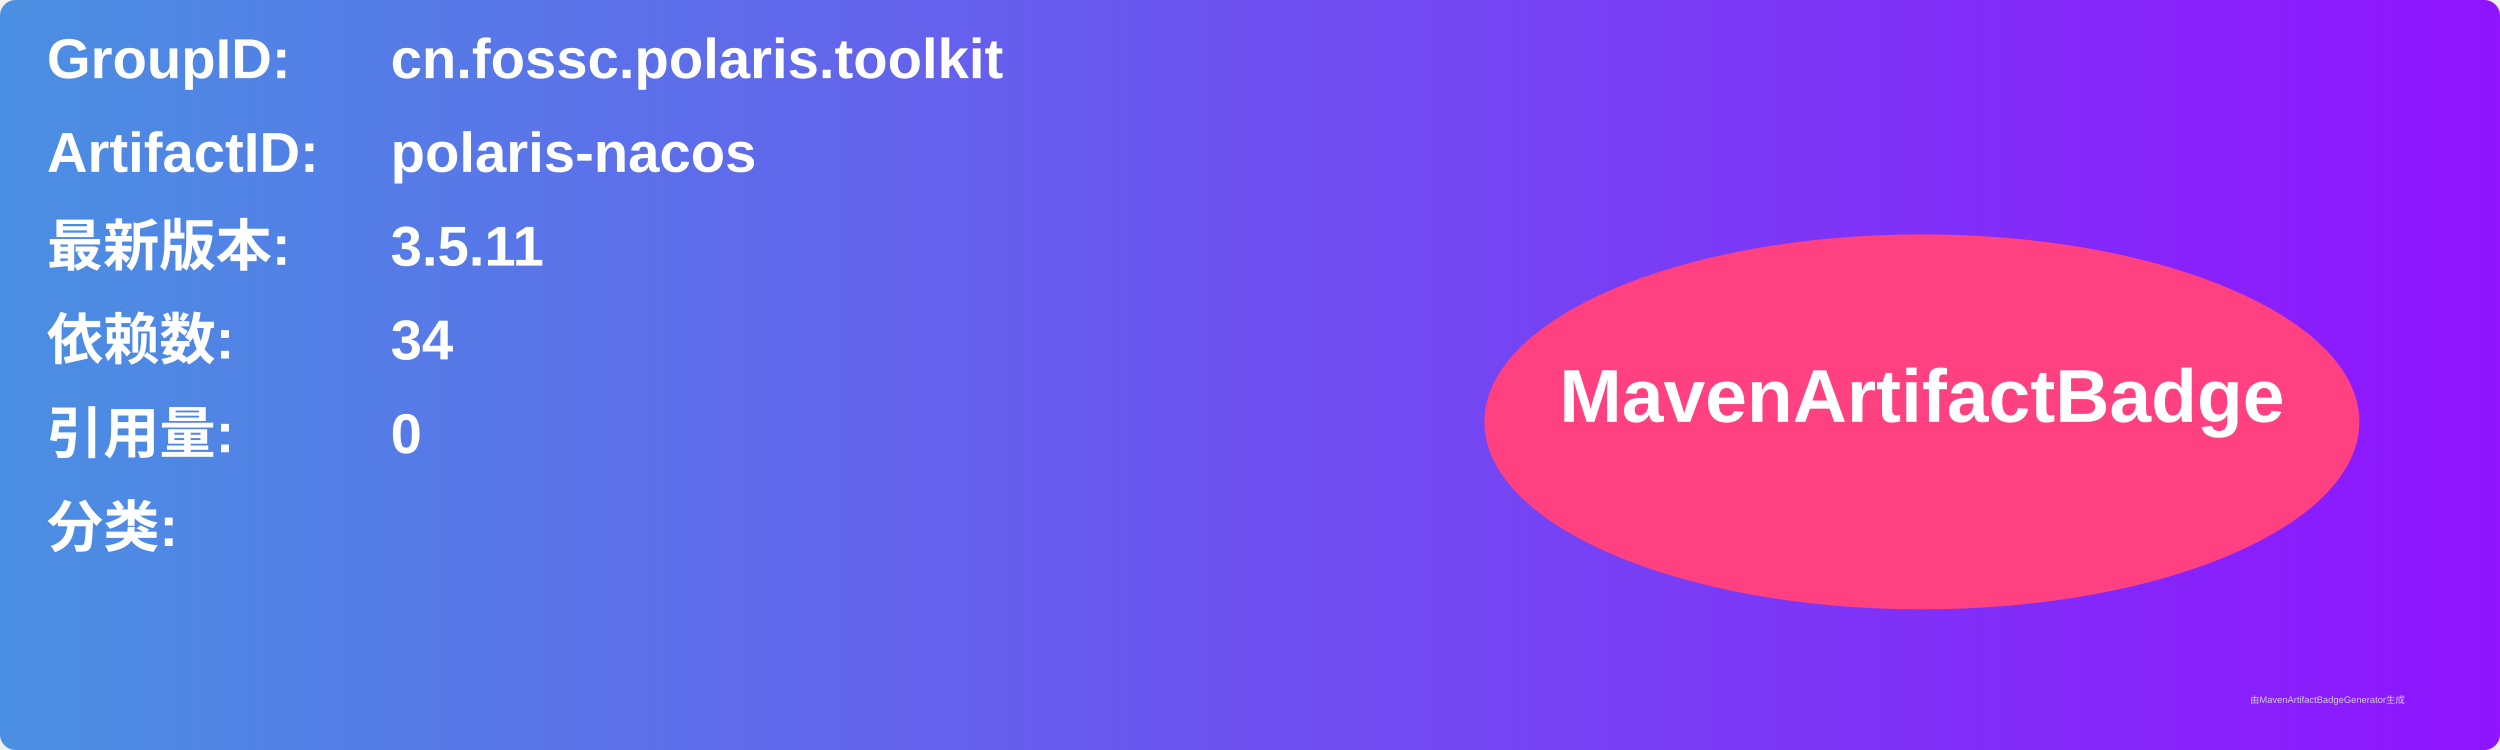
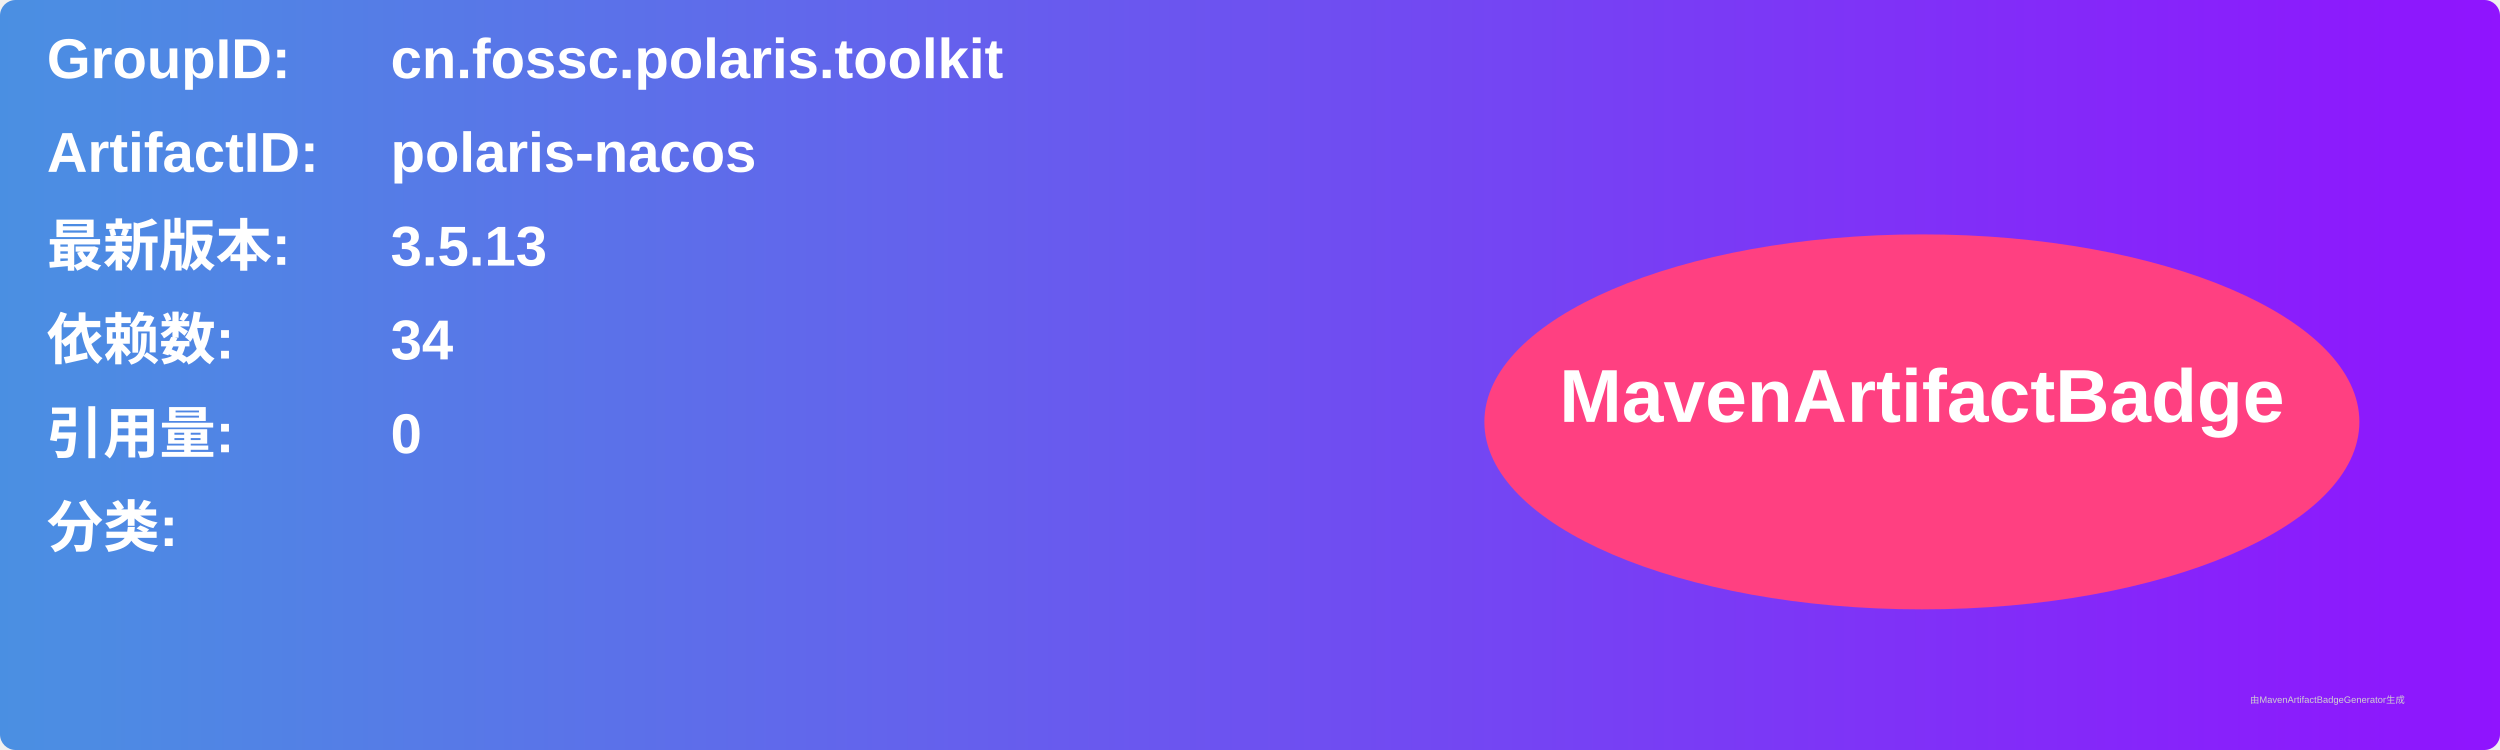
<svg xmlns="http://www.w3.org/2000/svg" width="800" height="240" viewBox="0 0 800 240">
  <linearGradient id="grad" x1="0%" y1="0%" x2="100%" y2="0%">
    <stop offset="0%" stop-color="#4a90e2" />
    <stop offset="100%" stop-color="#9013fe" />
  </linearGradient>
  <rect width="100%" height="100%" rx="5" ry="5" fill="url(#grad)" />
  <g transform="translate(15, 15)">
    <text x="0" y="10" font-family="Arial" font-size="18" fill="white" font-weight="bold" width="260">GroupID:</text>
    <text x="110" y="10" font-family="Arial" font-size="18" fill="white" font-weight="bold" width="460">cn.fossc.polaris.toolkit</text>
    <text x="0" y="40" font-family="Arial" font-size="18" fill="white" font-weight="bold" width="260">ArtifactID:</text>
    <text x="110" y="40" font-family="Arial" font-size="18" fill="white" font-weight="bold" width="460">polaris-nacos</text>
    <text x="0" y="70" font-family="Arial" font-size="18" fill="white" font-weight="bold">最新版本:</text>
    <text x="110" y="70" font-family="Arial" font-size="18" fill="white" font-weight="bold">
-       <tspan font-weight="bold">3.5.11</tspan>
+       <tspan font-weight="bold">3.5.13</tspan>
    </text>
    <text x="0" y="100" font-family="Arial" font-size="18" fill="white" font-weight="bold">依赖数: </text>
    <text x="110" y="100" font-family="Arial" font-size="18" fill="white">
      <tspan font-weight="bold">34</tspan>
    </text>
    <text x="0" y="130" font-family="Arial" font-size="18" fill="white" font-weight="bold">引用量: </text>
    <text x="110" y="130" font-family="Arial" font-size="18" fill="white">
      <tspan font-weight="bold">0</tspan>
    </text>
    <text x="0" y="160" font-family="Arial" font-size="18" fill="white" font-weight="bold">分类:</text>
    <text x="10" y="190" font-family="Arial" font-size="10" fill="white">
      <tspan font-weight="bold" />
    </text>
    <ellipse cx="600" cy="120" rx="140" ry="60" fill="#ff4081" />
    <text x="600" y="120" text-anchor="middle" font-family="Arial" font-size="24" fill="white" font-weight="bold">MavenArtifactBadge</text>
  </g>
  <text x="720" y="225" font-family="Arial" font-size="3" fill="#d0d0d0">由MavenArtifactBadgeGenerator生成</text>
</svg>
